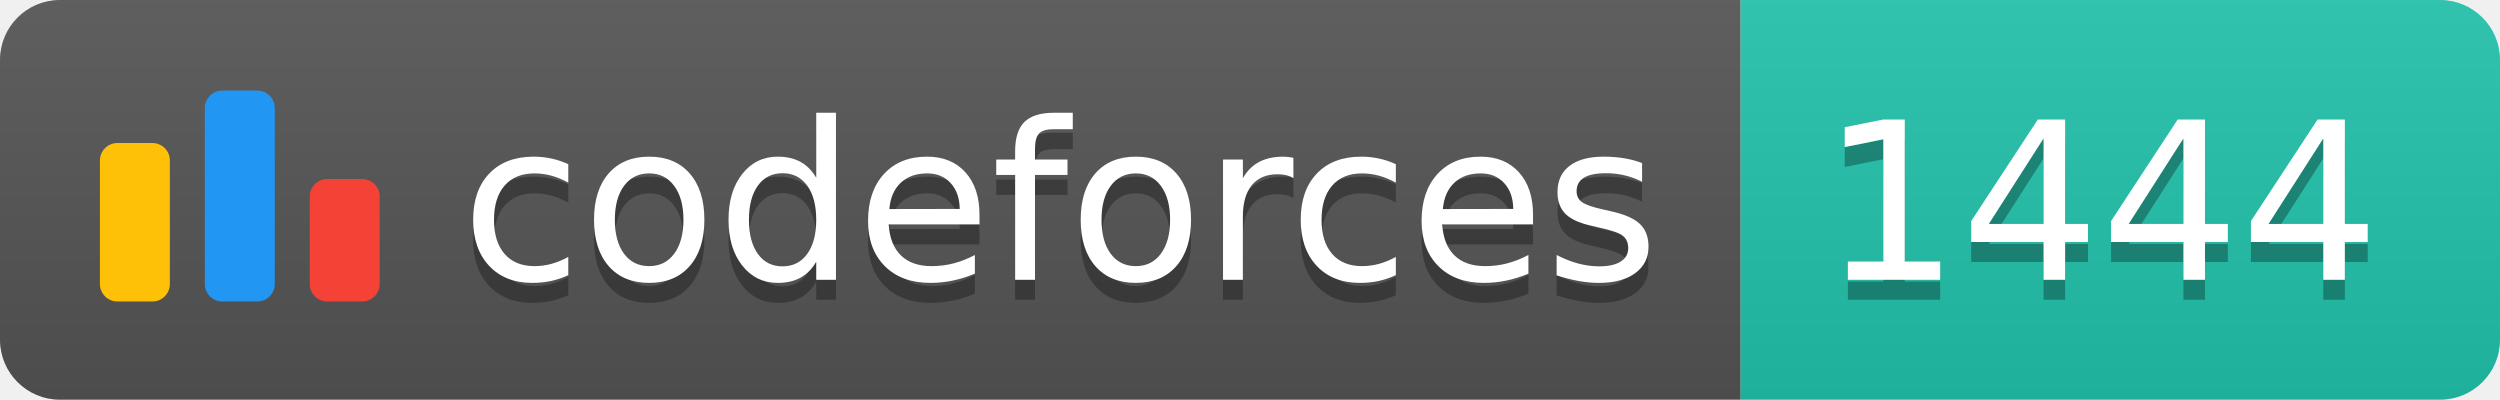
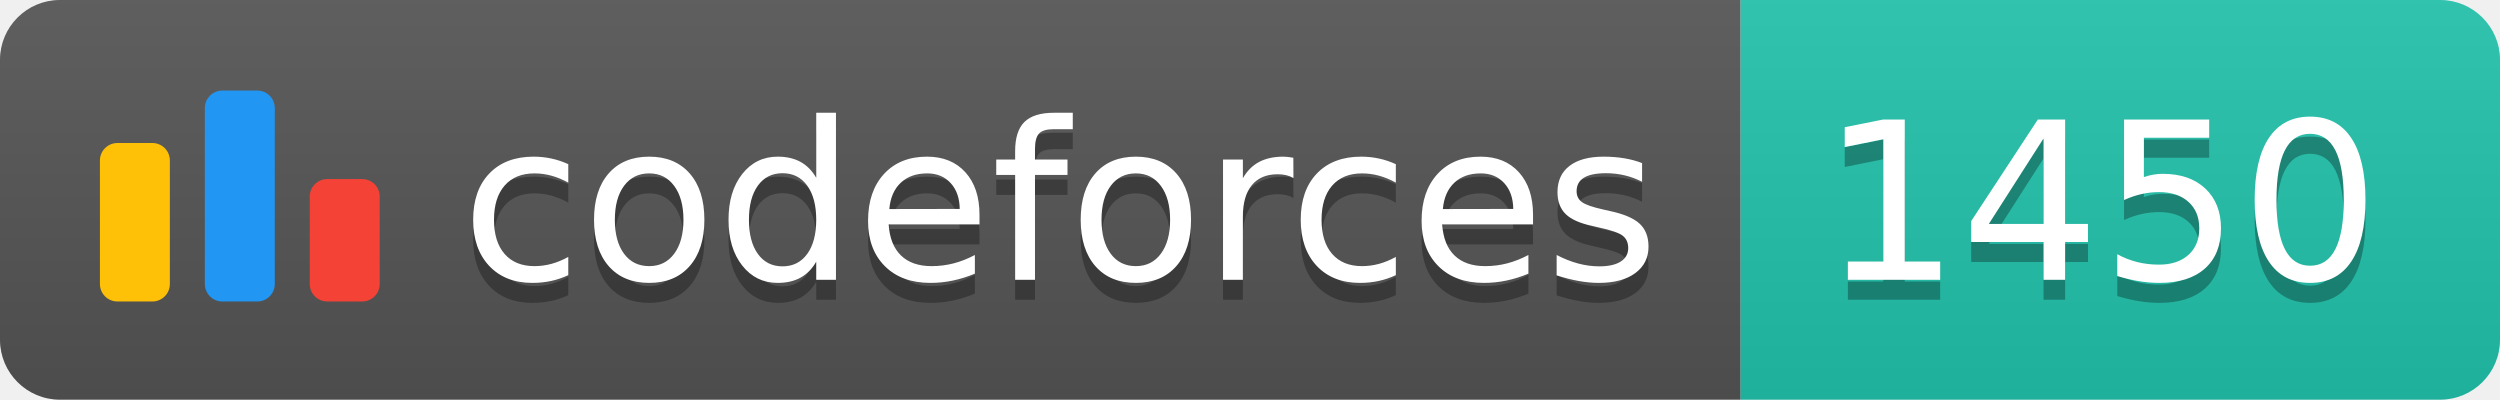
<svg xmlns="http://www.w3.org/2000/svg" width="125.1" height="20">
  <linearGradient id="smooth" x2="0" y2="100%">
    <stop offset="0" stop-color="#bbb" stop-opacity=".1" />
    <stop offset="1" stop-opacity=".1" />
  </linearGradient>
  <clipPath id="round">
    <rect width="125.1" height="20" rx="3" fill="#fff" />
  </clipPath>
  <g clip-path="url(#round)">
    <rect width="87.1" height="20" fill="#555" />
    <rect x="87.1" width="38.0" height="20" fill="#22C4AE" />
    <rect width="125.1" height="20" fill="url(#smooth)" />
  </g>
  <g fill="#fff" text-anchor="middle" font-family="DejaVu Sans,Verdana,Geneva,sans-serif" font-size="110">
    <svg x="5" y="3" class="logo" width="14" height="14" viewBox="0 0 32 25" fill="none">
      <rect y="6" width="8" height="18.125" rx="2" fill="#FFC107" />
      <rect x="24" y="10.125" width="8" height="14" rx="2" fill="#F44336" />
      <rect x="12" width="8" height="24.125" rx="2" fill="#2196F3" />
    </svg>
    <text x="530.5" y="150" fill="#010101" fill-opacity=".3" transform="scale(0.1)" textLength="601.0" lengthAdjust="spacing">codeforces
        </text>
    <text x="530.5" y="140" transform="scale(0.1)" textLength="601.0" lengthAdjust="spacing">codeforces</text>
-     <text x="1051.0" y="150" fill="#010101" fill-opacity=".3" transform="scale(0.1)" textLength="280.0" lengthAdjust="spacing">1444
+     <text x="1051.0" y="150" fill="#010101" fill-opacity=".3" transform="scale(0.1)" textLength="280.0" lengthAdjust="spacing">1450
        </text>
-     <text x="1051.0" y="140" transform="scale(0.1)" textLength="280.0" lengthAdjust="spacing">1444</text>
+     <text x="1051.0" y="140" transform="scale(0.1)" textLength="280.0" lengthAdjust="spacing">1450</text>
  </g>
</svg>
